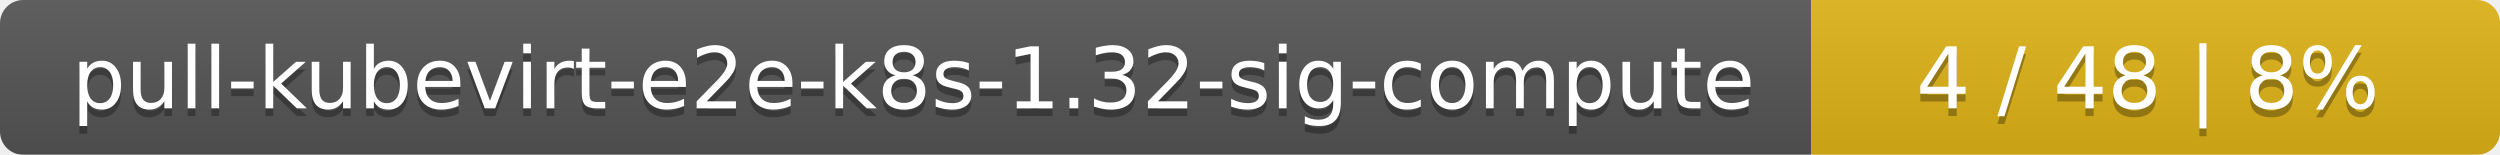
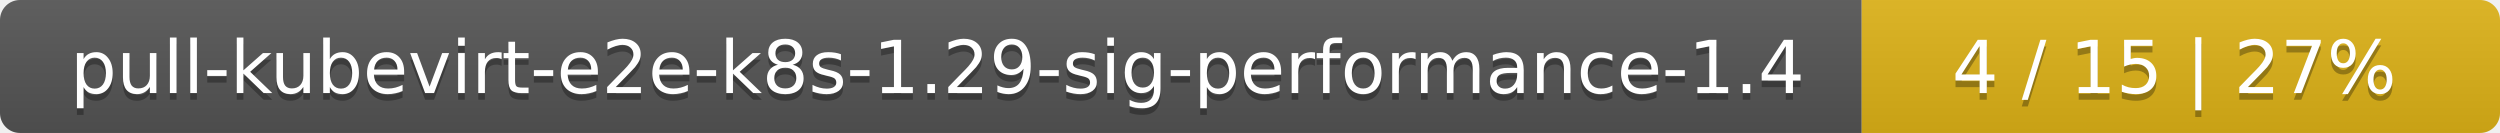
- <svg xmlns="http://www.w3.org/2000/svg" width="323" height="20">
+ <svg xmlns="http://www.w3.org/2000/svg" width="376" height="20">
  <linearGradient id="smooth" x2="0" y2="100%">
    <stop offset="0" stop-color="#bbb" stop-opacity=".1" />
    <stop offset="1" stop-opacity=".1" />
  </linearGradient>
  <mask id="round">
-     <rect width="323" height="20" rx="3" fill="#fff" />
+     <rect width="376" height="20" rx="3" fill="#fff" />
  </mask>
  <g mask="url(#round)">
-     <rect width="234" height="20" fill="#555" />
-     <rect x="234" width="89" height="20" fill="#dfb317" />
-     <rect width="323" height="20" fill="url(#smooth)" />
+     <rect width="280" height="20" fill="#555" />
+     <rect x="280" width="96" height="20" fill="#dfb317" />
+     <rect width="376" height="20" fill="url(#smooth)" />
  </g>
  <g fill="#fff" text-anchor="middle" font-family="DejaVu Sans,Verdana,Geneva,sans-serif" font-size="11">
-     <text x="118" y="15" fill="#010101" fill-opacity=".3">pull-kubevirt-e2e-k8s-1.32-sig-compute</text>
-     <text x="118" y="14">pull-kubevirt-e2e-k8s-1.32-sig-compute</text>
-     <text x="277.5" y="15" fill="#010101" fill-opacity=".3">4 / 48    |    8%</text>
-     <text x="277.5" y="14">4 / 48    |    8%</text>
+     <text x="141" y="15" fill="#010101" fill-opacity=".3">pull-kubevirt-e2e-k8s-1.29-sig-performance-1.4</text>
+     <text x="141" y="14">pull-kubevirt-e2e-k8s-1.29-sig-performance-1.4</text>
+     <text x="327" y="15" fill="#010101" fill-opacity=".3">4 / 15    |    27%</text>
+     <text x="327" y="14">4 / 15    |    27%</text>
  </g>
</svg>
